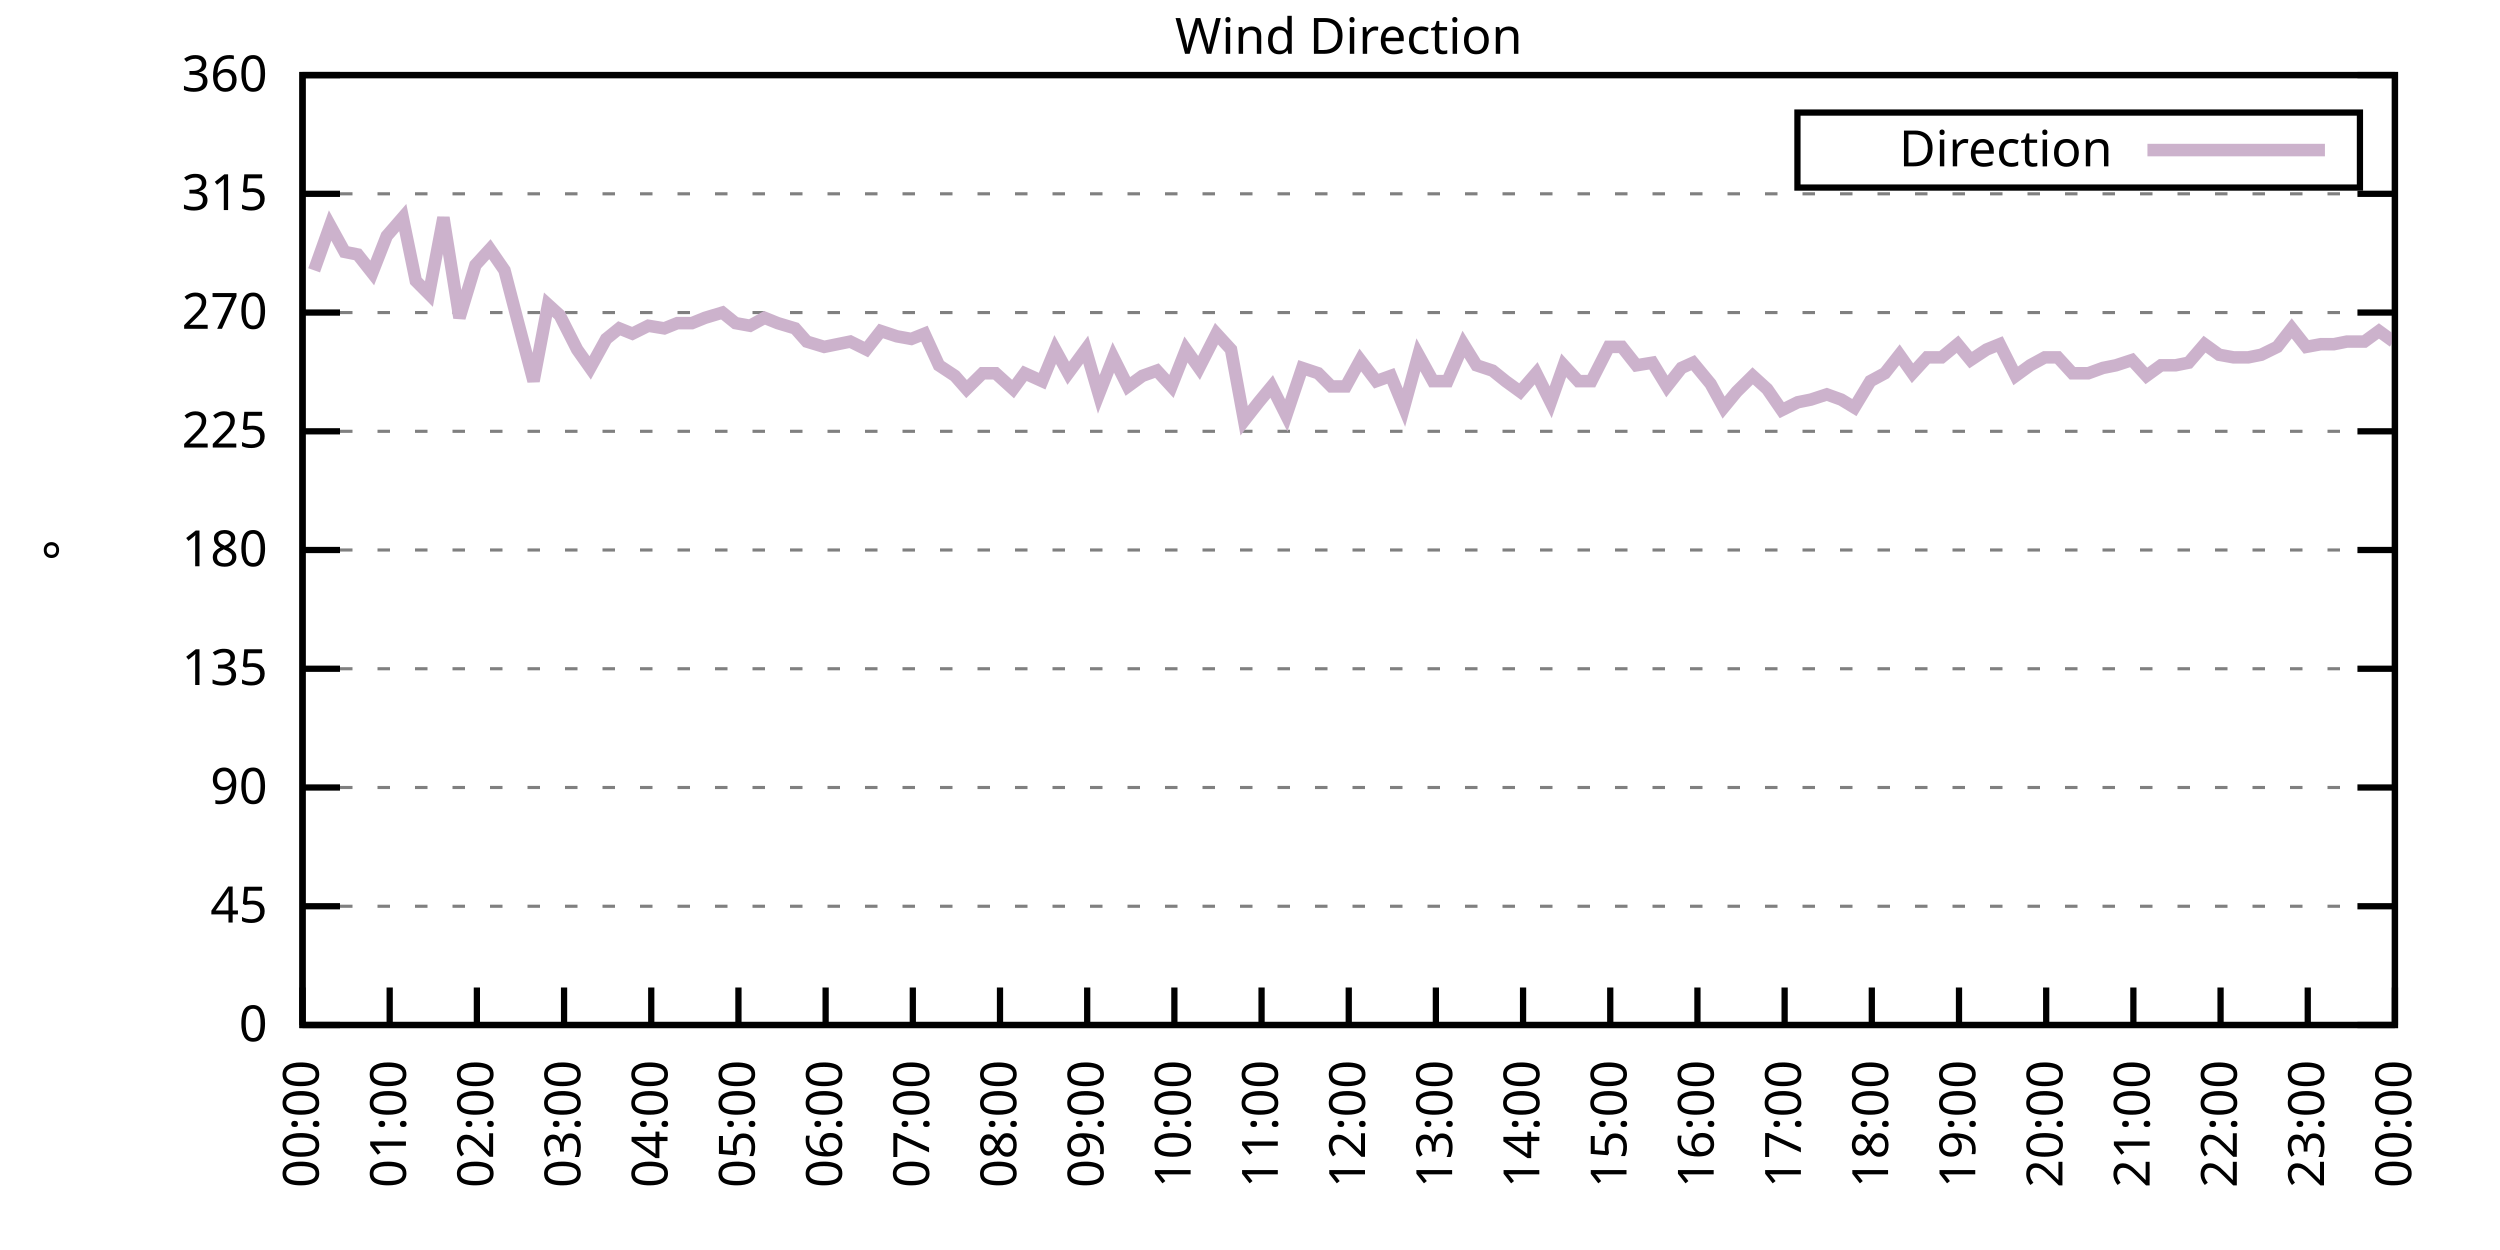
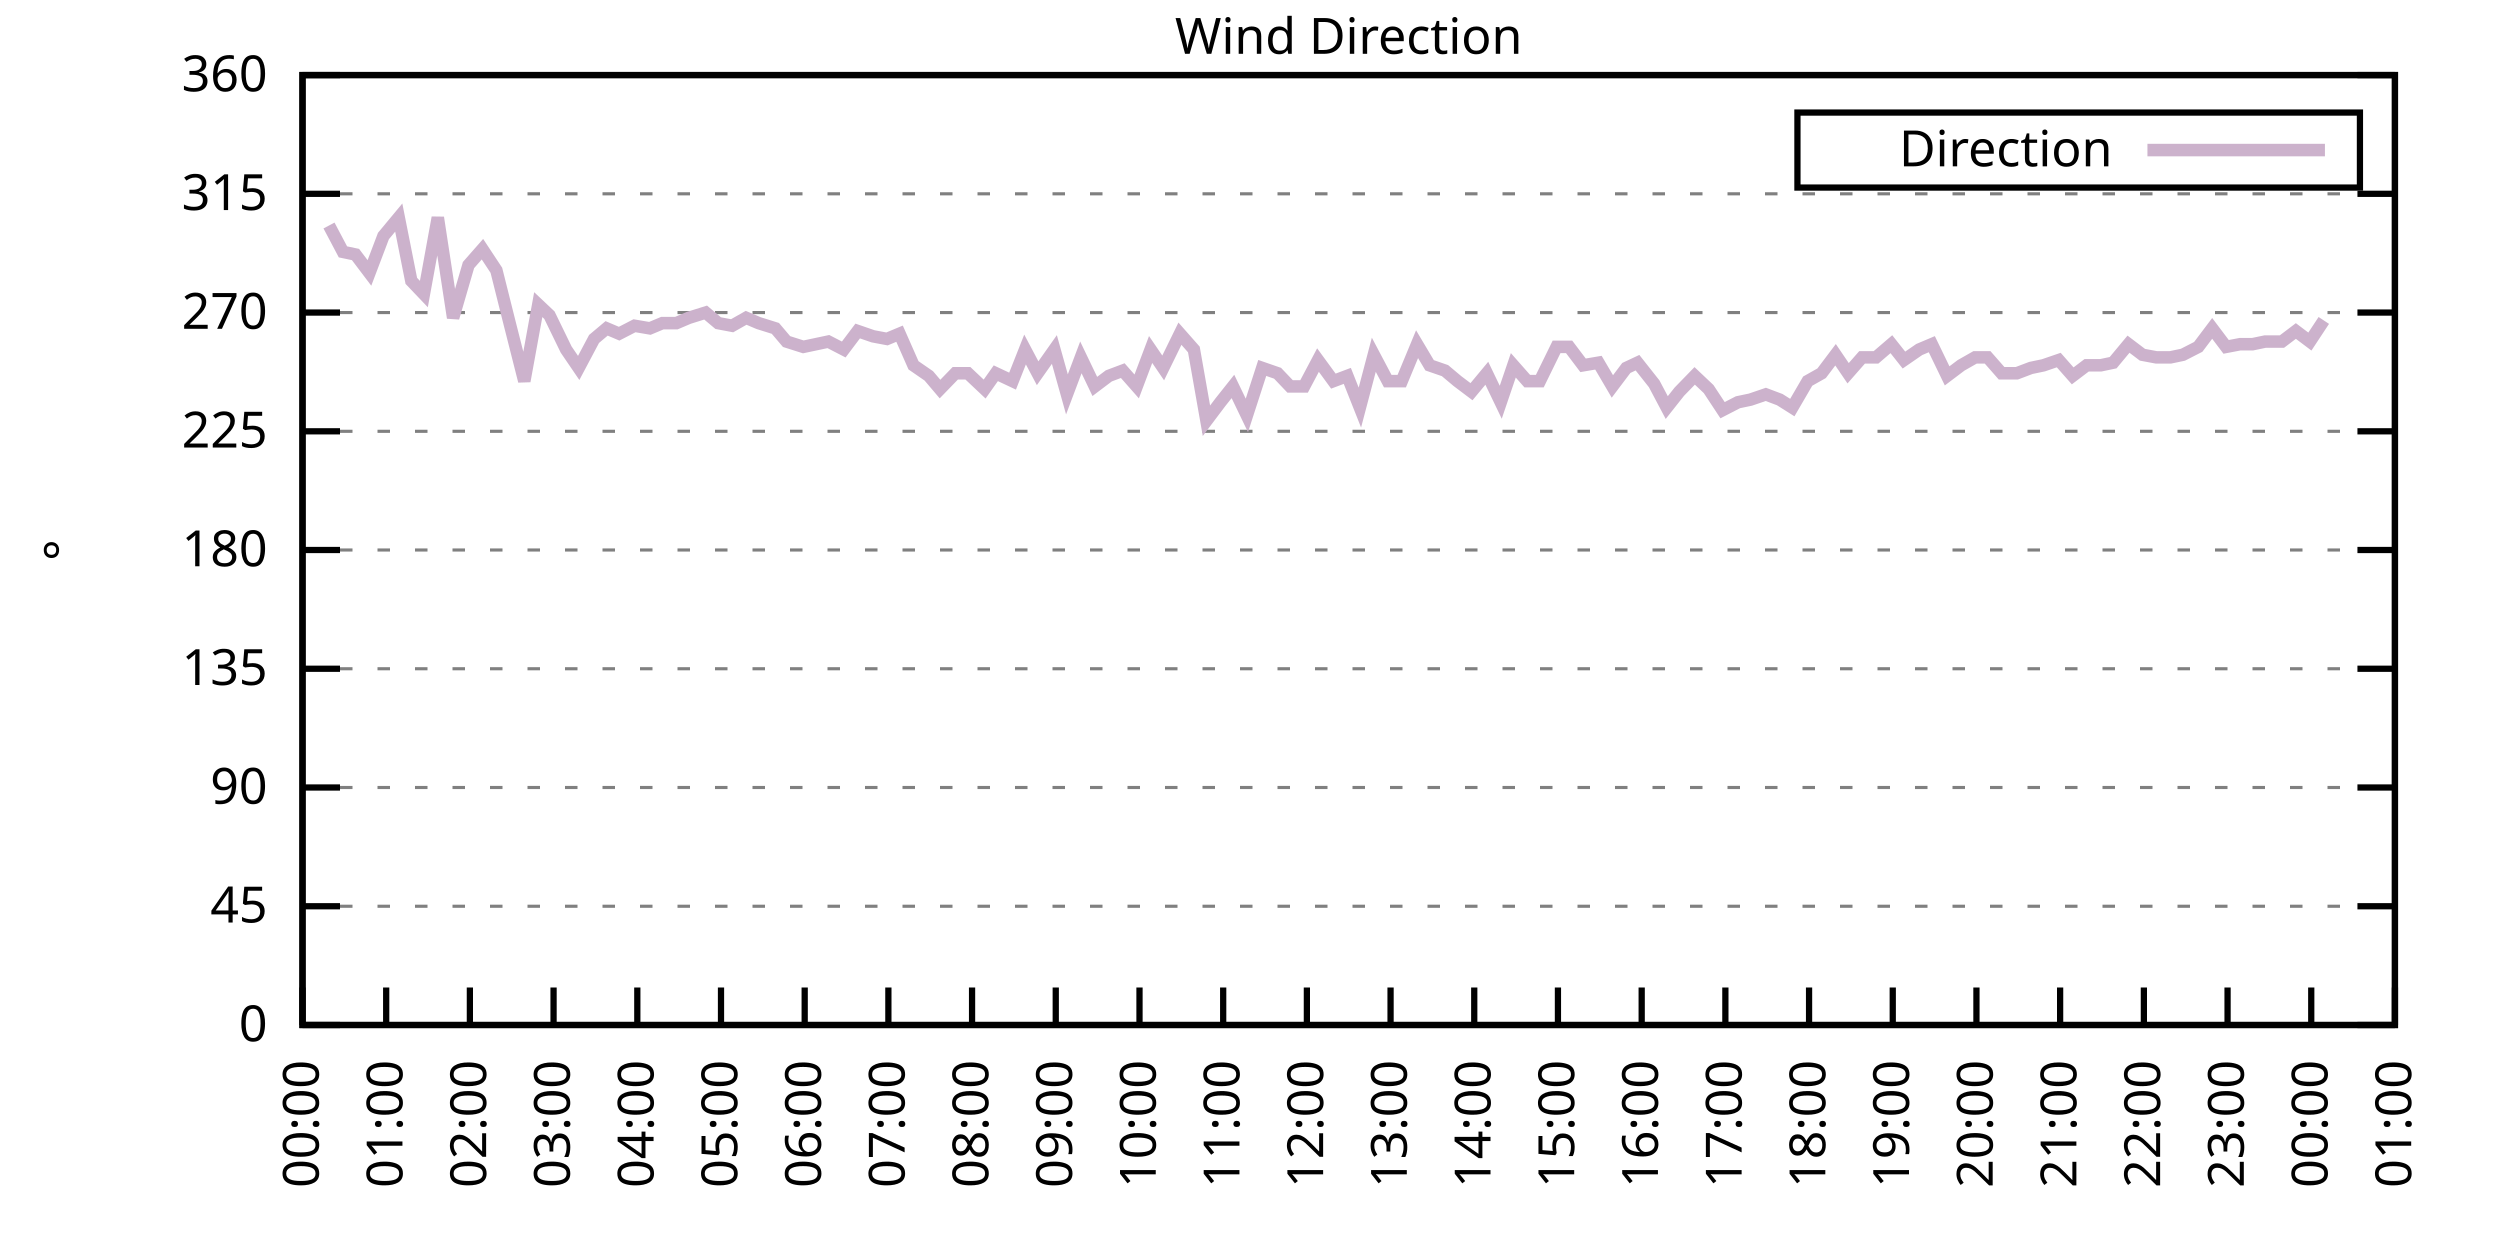
<svg xmlns="http://www.w3.org/2000/svg" xmlns:xlink="http://www.w3.org/1999/xlink" width="400" height="200" viewBox="0 0 400 200">
  <g id="gnuplot_canvas">
    <rect x="0" y="0" width="400" height="200" fill="none" />
    <defs>
      <circle id="gpDot" r="0.5" stroke-width="0.5" stroke="currentColor" />
      <path id="gpPt0" stroke-width="0.333" stroke="currentColor" d="M-1,0 h2 M0,-1 v2" />
      <path id="gpPt1" stroke-width="0.333" stroke="currentColor" d="M-1,-1 L1,1 M1,-1 L-1,1" />
      <path id="gpPt2" stroke-width="0.333" stroke="currentColor" d="M-1,0 L1,0 M0,-1 L0,1 M-1,-1 L1,1 M-1,1 L1,-1" />
      <rect id="gpPt3" stroke-width="0.333" stroke="currentColor" x="-1" y="-1" width="2" height="2" />
      <rect id="gpPt4" stroke-width="0.333" stroke="currentColor" fill="currentColor" x="-1" y="-1" width="2" height="2" />
      <circle id="gpPt5" stroke-width="0.333" stroke="currentColor" cx="0" cy="0" r="1" />
      <use xlink:href="#gpPt5" id="gpPt6" fill="currentColor" stroke="none" />
      <path id="gpPt7" stroke-width="0.333" stroke="currentColor" d="M0,-1.33 L-1.33,0.67 L1.33,0.67 z" />
      <use xlink:href="#gpPt7" id="gpPt8" fill="currentColor" stroke="none" />
      <use xlink:href="#gpPt7" id="gpPt9" stroke="currentColor" transform="rotate(180)" />
      <use xlink:href="#gpPt9" id="gpPt10" fill="currentColor" stroke="none" />
      <use xlink:href="#gpPt3" id="gpPt11" stroke="currentColor" transform="rotate(45)" />
      <use xlink:href="#gpPt11" id="gpPt12" fill="currentColor" stroke="none" />
      <path id="gpPt13" stroke-width="0.333" stroke="currentColor" d="M0,1.330 L1.265,0.411 L0.782,-1.067 L-0.782,-1.076 L-1.265,0.411 z" />
      <use xlink:href="#gpPt13" id="gpPt14" fill="currentColor" stroke="none" />
      <filter id="textbox" filterUnits="objectBoundingBox" x="0" y="0" height="1" width="1">
        <feFlood flood-color="white" flood-opacity="1" result="bgnd" />
        <feComposite in="SourceGraphic" in2="bgnd" operator="atop" />
      </filter>
      <filter id="greybox" filterUnits="objectBoundingBox" x="0" y="0" height="1" width="1">
        <feFlood flood-color="lightgrey" flood-opacity="1" result="grey" />
        <feComposite in="SourceGraphic" in2="grey" operator="atop" />
      </filter>
    </defs>
    <g fill="none" color="white" stroke="currentColor" stroke-width="1.00" stroke-linecap="butt" stroke-linejoin="miter">
</g>
    <g fill="none" color="black" stroke="currentColor" stroke-width="1.00" stroke-linecap="butt" stroke-linejoin="miter">
      <g stroke="none" shape-rendering="crispEdges">
        <polygon fill="rgb(255, 255, 255)" points="48.40,164.00 383.18,164.00 383.18,12.02 48.40,12.02 " />
      </g>
    </g>
    <g fill="none" color="black" stroke="currentColor" stroke-width="1.00" stroke-linecap="butt" stroke-linejoin="miter">
</g>
    <g fill="none" color="black" stroke="black" stroke-width="0.50" stroke-linecap="butt" stroke-linejoin="miter">
</g>
    <g fill="none" color="gray" stroke="currentColor" stroke-width="0.50" stroke-linecap="butt" stroke-linejoin="miter">
      <path stroke="gray" stroke-dasharray="2,4" class="gridline" d="M48.40,164.00 L383.19,164.00  " />
    </g>
    <g fill="none" color="gray" stroke="gray" stroke-width="1.00" stroke-linecap="butt" stroke-linejoin="miter">
</g>
    <g fill="none" color="black" stroke="currentColor" stroke-width="1.00" stroke-linecap="butt" stroke-linejoin="miter">
      <path stroke="black" d="M48.40,164.00 L54.40,164.00 M383.19,164.00 L377.19,164.00  " />
      <g transform="translate(42.80,166.60)" stroke="none" fill="black" font-family="Sans" font-size="8.00" text-anchor="end">
        <text>
          <tspan font-family="Sans"> 0</tspan>
        </text>
      </g>
    </g>
    <g fill="none" color="black" stroke="currentColor" stroke-width="1.00" stroke-linecap="butt" stroke-linejoin="miter">
</g>
    <g fill="none" color="black" stroke="black" stroke-width="0.50" stroke-linecap="butt" stroke-linejoin="miter">
</g>
    <g fill="none" color="gray" stroke="currentColor" stroke-width="0.50" stroke-linecap="butt" stroke-linejoin="miter">
      <path stroke="gray" stroke-dasharray="2,4" class="gridline" d="M48.40,145.00 L383.19,145.00  " />
    </g>
    <g fill="none" color="gray" stroke="gray" stroke-width="1.00" stroke-linecap="butt" stroke-linejoin="miter">
</g>
    <g fill="none" color="black" stroke="currentColor" stroke-width="1.00" stroke-linecap="butt" stroke-linejoin="miter">
      <path stroke="black" d="M48.40,145.00 L54.40,145.00 M383.19,145.00 L377.19,145.00  " />
      <g transform="translate(42.80,147.60)" stroke="none" fill="black" font-family="Sans" font-size="8.00" text-anchor="end">
        <text>
          <tspan font-family="Sans"> 45</tspan>
        </text>
      </g>
    </g>
    <g fill="none" color="black" stroke="currentColor" stroke-width="1.00" stroke-linecap="butt" stroke-linejoin="miter">
</g>
    <g fill="none" color="black" stroke="black" stroke-width="0.50" stroke-linecap="butt" stroke-linejoin="miter">
</g>
    <g fill="none" color="gray" stroke="currentColor" stroke-width="0.50" stroke-linecap="butt" stroke-linejoin="miter">
      <path stroke="gray" stroke-dasharray="2,4" class="gridline" d="M48.40,126.00 L383.19,126.00  " />
    </g>
    <g fill="none" color="gray" stroke="gray" stroke-width="1.00" stroke-linecap="butt" stroke-linejoin="miter">
</g>
    <g fill="none" color="black" stroke="currentColor" stroke-width="1.00" stroke-linecap="butt" stroke-linejoin="miter">
      <path stroke="black" d="M48.40,126.00 L54.40,126.00 M383.19,126.00 L377.19,126.00  " />
      <g transform="translate(42.80,128.60)" stroke="none" fill="black" font-family="Sans" font-size="8.00" text-anchor="end">
        <text>
          <tspan font-family="Sans"> 90</tspan>
        </text>
      </g>
    </g>
    <g fill="none" color="black" stroke="currentColor" stroke-width="1.00" stroke-linecap="butt" stroke-linejoin="miter">
</g>
    <g fill="none" color="black" stroke="black" stroke-width="0.50" stroke-linecap="butt" stroke-linejoin="miter">
</g>
    <g fill="none" color="gray" stroke="currentColor" stroke-width="0.50" stroke-linecap="butt" stroke-linejoin="miter">
      <path stroke="gray" stroke-dasharray="2,4" class="gridline" d="M48.40,107.00 L383.19,107.00  " />
    </g>
    <g fill="none" color="gray" stroke="gray" stroke-width="1.00" stroke-linecap="butt" stroke-linejoin="miter">
</g>
    <g fill="none" color="black" stroke="currentColor" stroke-width="1.00" stroke-linecap="butt" stroke-linejoin="miter">
      <path stroke="black" d="M48.40,107.00 L54.40,107.00 M383.19,107.00 L377.19,107.00  " />
      <g transform="translate(42.80,109.60)" stroke="none" fill="black" font-family="Sans" font-size="8.00" text-anchor="end">
        <text>
          <tspan font-family="Sans"> 135</tspan>
        </text>
      </g>
    </g>
    <g fill="none" color="black" stroke="currentColor" stroke-width="1.00" stroke-linecap="butt" stroke-linejoin="miter">
</g>
    <g fill="none" color="black" stroke="black" stroke-width="0.50" stroke-linecap="butt" stroke-linejoin="miter">
</g>
    <g fill="none" color="gray" stroke="currentColor" stroke-width="0.50" stroke-linecap="butt" stroke-linejoin="miter">
      <path stroke="gray" stroke-dasharray="2,4" class="gridline" d="M48.40,88.00 L383.19,88.00  " />
    </g>
    <g fill="none" color="gray" stroke="gray" stroke-width="1.00" stroke-linecap="butt" stroke-linejoin="miter">
</g>
    <g fill="none" color="black" stroke="currentColor" stroke-width="1.00" stroke-linecap="butt" stroke-linejoin="miter">
      <path stroke="black" d="M48.40,88.00 L54.40,88.00 M383.19,88.00 L377.19,88.00  " />
      <g transform="translate(42.80,90.60)" stroke="none" fill="black" font-family="Sans" font-size="8.00" text-anchor="end">
        <text>
          <tspan font-family="Sans"> 180</tspan>
        </text>
      </g>
    </g>
    <g fill="none" color="black" stroke="currentColor" stroke-width="1.00" stroke-linecap="butt" stroke-linejoin="miter">
</g>
    <g fill="none" color="black" stroke="black" stroke-width="0.50" stroke-linecap="butt" stroke-linejoin="miter">
</g>
    <g fill="none" color="gray" stroke="currentColor" stroke-width="0.50" stroke-linecap="butt" stroke-linejoin="miter">
      <path stroke="gray" stroke-dasharray="2,4" class="gridline" d="M48.40,69.01 L383.19,69.01  " />
    </g>
    <g fill="none" color="gray" stroke="gray" stroke-width="1.00" stroke-linecap="butt" stroke-linejoin="miter">
</g>
    <g fill="none" color="black" stroke="currentColor" stroke-width="1.00" stroke-linecap="butt" stroke-linejoin="miter">
      <path stroke="black" d="M48.40,69.01 L54.40,69.01 M383.19,69.01 L377.19,69.01  " />
      <g transform="translate(42.80,71.61)" stroke="none" fill="black" font-family="Sans" font-size="8.00" text-anchor="end">
        <text>
          <tspan font-family="Sans"> 225</tspan>
        </text>
      </g>
    </g>
    <g fill="none" color="black" stroke="currentColor" stroke-width="1.00" stroke-linecap="butt" stroke-linejoin="miter">
</g>
    <g fill="none" color="black" stroke="black" stroke-width="0.50" stroke-linecap="butt" stroke-linejoin="miter">
</g>
    <g fill="none" color="gray" stroke="currentColor" stroke-width="0.50" stroke-linecap="butt" stroke-linejoin="miter">
      <path stroke="gray" stroke-dasharray="2,4" class="gridline" d="M48.40,50.01 L383.19,50.01  " />
    </g>
    <g fill="none" color="gray" stroke="gray" stroke-width="1.00" stroke-linecap="butt" stroke-linejoin="miter">
</g>
    <g fill="none" color="black" stroke="currentColor" stroke-width="1.00" stroke-linecap="butt" stroke-linejoin="miter">
      <path stroke="black" d="M48.40,50.01 L54.40,50.01 M383.19,50.01 L377.19,50.01  " />
      <g transform="translate(42.80,52.61)" stroke="none" fill="black" font-family="Sans" font-size="8.00" text-anchor="end">
        <text>
          <tspan font-family="Sans"> 270</tspan>
        </text>
      </g>
    </g>
    <g fill="none" color="black" stroke="currentColor" stroke-width="1.00" stroke-linecap="butt" stroke-linejoin="miter">
</g>
    <g fill="none" color="black" stroke="black" stroke-width="0.50" stroke-linecap="butt" stroke-linejoin="miter">
</g>
    <g fill="none" color="gray" stroke="currentColor" stroke-width="0.50" stroke-linecap="butt" stroke-linejoin="miter">
      <path stroke="gray" stroke-dasharray="2,4" class="gridline" d="M48.40,31.01 L383.19,31.01  " />
    </g>
    <g fill="none" color="gray" stroke="gray" stroke-width="1.00" stroke-linecap="butt" stroke-linejoin="miter">
</g>
    <g fill="none" color="black" stroke="currentColor" stroke-width="1.00" stroke-linecap="butt" stroke-linejoin="miter">
      <path stroke="black" d="M48.40,31.01 L54.40,31.01 M383.19,31.01 L377.19,31.01  " />
      <g transform="translate(42.80,33.61)" stroke="none" fill="black" font-family="Sans" font-size="8.00" text-anchor="end">
        <text>
          <tspan font-family="Sans"> 315</tspan>
        </text>
      </g>
    </g>
    <g fill="none" color="black" stroke="currentColor" stroke-width="1.00" stroke-linecap="butt" stroke-linejoin="miter">
</g>
    <g fill="none" color="black" stroke="black" stroke-width="0.50" stroke-linecap="butt" stroke-linejoin="miter">
</g>
    <g fill="none" color="gray" stroke="currentColor" stroke-width="0.50" stroke-linecap="butt" stroke-linejoin="miter">
      <path stroke="gray" stroke-dasharray="2,4" class="gridline" d="M48.40,12.01 L383.19,12.01  " />
    </g>
    <g fill="none" color="gray" stroke="gray" stroke-width="1.00" stroke-linecap="butt" stroke-linejoin="miter">
</g>
    <g fill="none" color="black" stroke="currentColor" stroke-width="1.00" stroke-linecap="butt" stroke-linejoin="miter">
      <path stroke="black" d="M48.40,12.01 L54.40,12.01 M383.19,12.01 L377.19,12.01  " />
      <g transform="translate(42.80,14.61)" stroke="none" fill="black" font-family="Sans" font-size="8.00" text-anchor="end">
        <text>
          <tspan font-family="Sans"> 360</tspan>
        </text>
      </g>
    </g>
    <g fill="none" color="black" stroke="currentColor" stroke-width="1.00" stroke-linecap="butt" stroke-linejoin="miter">
      <path stroke="black" d="M48.40,164.00 L48.40,158.00  " />
      <g transform="translate(51.00,169.60) rotate(270.00)" stroke="none" fill="black" font-family="Sans" font-size="8.00" text-anchor="end">
        <text>
          <tspan font-family="Sans">00:00</tspan>
        </text>
      </g>
    </g>
    <g fill="none" color="black" stroke="currentColor" stroke-width="1.00" stroke-linecap="butt" stroke-linejoin="miter">
-       <path stroke="black" d="M62.35,164.00 L62.35,158.00  " />
-       <g transform="translate(64.95,169.60) rotate(270.00)" stroke="none" fill="black" font-family="Sans" font-size="8.00" text-anchor="end">
+       <path stroke="black" d="M61.79,164.00 L61.79,158.00  " />
+       <g transform="translate(64.39,169.60) rotate(270.00)" stroke="none" fill="black" font-family="Sans" font-size="8.00" text-anchor="end">
        <text>
          <tspan font-family="Sans">01:00</tspan>
        </text>
      </g>
    </g>
    <g fill="none" color="black" stroke="currentColor" stroke-width="1.00" stroke-linecap="butt" stroke-linejoin="miter">
-       <path stroke="black" d="M76.30,164.00 L76.30,158.00  " />
-       <g transform="translate(78.90,169.60) rotate(270.00)" stroke="none" fill="black" font-family="Sans" font-size="8.00" text-anchor="end">
+       <path stroke="black" d="M75.18,164.00 L75.18,158.00  " />
+       <g transform="translate(77.78,169.60) rotate(270.00)" stroke="none" fill="black" font-family="Sans" font-size="8.00" text-anchor="end">
        <text>
          <tspan font-family="Sans">02:00</tspan>
        </text>
      </g>
    </g>
    <g fill="none" color="black" stroke="currentColor" stroke-width="1.00" stroke-linecap="butt" stroke-linejoin="miter">
-       <path stroke="black" d="M90.25,164.00 L90.25,158.00  " />
-       <g transform="translate(92.85,169.60) rotate(270.00)" stroke="none" fill="black" font-family="Sans" font-size="8.00" text-anchor="end">
+       <path stroke="black" d="M88.57,164.00 L88.57,158.00  " />
+       <g transform="translate(91.17,169.60) rotate(270.00)" stroke="none" fill="black" font-family="Sans" font-size="8.00" text-anchor="end">
        <text>
          <tspan font-family="Sans">03:00</tspan>
        </text>
      </g>
    </g>
    <g fill="none" color="black" stroke="currentColor" stroke-width="1.00" stroke-linecap="butt" stroke-linejoin="miter">
-       <path stroke="black" d="M104.20,164.00 L104.20,158.00  " />
-       <g transform="translate(106.80,169.60) rotate(270.00)" stroke="none" fill="black" font-family="Sans" font-size="8.00" text-anchor="end">
+       <path stroke="black" d="M101.97,164.00 L101.97,158.00  " />
+       <g transform="translate(104.57,169.60) rotate(270.00)" stroke="none" fill="black" font-family="Sans" font-size="8.00" text-anchor="end">
        <text>
          <tspan font-family="Sans">04:00</tspan>
        </text>
      </g>
    </g>
    <g fill="none" color="black" stroke="currentColor" stroke-width="1.00" stroke-linecap="butt" stroke-linejoin="miter">
-       <path stroke="black" d="M118.15,164.00 L118.15,158.00  " />
-       <g transform="translate(120.75,169.60) rotate(270.00)" stroke="none" fill="black" font-family="Sans" font-size="8.00" text-anchor="end">
+       <path stroke="black" d="M115.36,164.00 L115.36,158.00  " />
+       <g transform="translate(117.96,169.60) rotate(270.00)" stroke="none" fill="black" font-family="Sans" font-size="8.00" text-anchor="end">
        <text>
          <tspan font-family="Sans">05:00</tspan>
        </text>
      </g>
    </g>
    <g fill="none" color="black" stroke="currentColor" stroke-width="1.00" stroke-linecap="butt" stroke-linejoin="miter">
-       <path stroke="black" d="M132.10,164.00 L132.10,158.00  " />
-       <g transform="translate(134.70,169.60) rotate(270.00)" stroke="none" fill="black" font-family="Sans" font-size="8.00" text-anchor="end">
+       <path stroke="black" d="M128.75,164.00 L128.75,158.00  " />
+       <g transform="translate(131.35,169.60) rotate(270.00)" stroke="none" fill="black" font-family="Sans" font-size="8.00" text-anchor="end">
        <text>
          <tspan font-family="Sans">06:00</tspan>
        </text>
      </g>
    </g>
    <g fill="none" color="black" stroke="currentColor" stroke-width="1.00" stroke-linecap="butt" stroke-linejoin="miter">
-       <path stroke="black" d="M146.05,164.00 L146.05,158.00  " />
-       <g transform="translate(148.65,169.60) rotate(270.00)" stroke="none" fill="black" font-family="Sans" font-size="8.00" text-anchor="end">
+       <path stroke="black" d="M142.14,164.00 L142.14,158.00  " />
+       <g transform="translate(144.74,169.60) rotate(270.00)" stroke="none" fill="black" font-family="Sans" font-size="8.00" text-anchor="end">
        <text>
          <tspan font-family="Sans">07:00</tspan>
        </text>
      </g>
    </g>
    <g fill="none" color="black" stroke="currentColor" stroke-width="1.00" stroke-linecap="butt" stroke-linejoin="miter">
-       <path stroke="black" d="M160.00,164.00 L160.00,158.00  " />
-       <g transform="translate(162.60,169.60) rotate(270.00)" stroke="none" fill="black" font-family="Sans" font-size="8.00" text-anchor="end">
+       <path stroke="black" d="M155.53,164.00 L155.53,158.00  " />
+       <g transform="translate(158.13,169.60) rotate(270.00)" stroke="none" fill="black" font-family="Sans" font-size="8.00" text-anchor="end">
        <text>
          <tspan font-family="Sans">08:00</tspan>
        </text>
      </g>
    </g>
    <g fill="none" color="black" stroke="currentColor" stroke-width="1.00" stroke-linecap="butt" stroke-linejoin="miter">
-       <path stroke="black" d="M173.95,164.00 L173.95,158.00  " />
-       <g transform="translate(176.55,169.60) rotate(270.00)" stroke="none" fill="black" font-family="Sans" font-size="8.00" text-anchor="end">
+       <path stroke="black" d="M168.92,164.00 L168.92,158.00  " />
+       <g transform="translate(171.52,169.60) rotate(270.00)" stroke="none" fill="black" font-family="Sans" font-size="8.00" text-anchor="end">
        <text>
          <tspan font-family="Sans">09:00</tspan>
        </text>
      </g>
    </g>
    <g fill="none" color="black" stroke="currentColor" stroke-width="1.00" stroke-linecap="butt" stroke-linejoin="miter">
-       <path stroke="black" d="M187.90,164.00 L187.90,158.00  " />
-       <g transform="translate(190.50,169.60) rotate(270.00)" stroke="none" fill="black" font-family="Sans" font-size="8.00" text-anchor="end">
+       <path stroke="black" d="M182.32,164.00 L182.32,158.00  " />
+       <g transform="translate(184.92,169.60) rotate(270.00)" stroke="none" fill="black" font-family="Sans" font-size="8.00" text-anchor="end">
        <text>
          <tspan font-family="Sans">10:00</tspan>
        </text>
      </g>
    </g>
    <g fill="none" color="black" stroke="currentColor" stroke-width="1.00" stroke-linecap="butt" stroke-linejoin="miter">
-       <path stroke="black" d="M201.85,164.00 L201.85,158.00  " />
-       <g transform="translate(204.45,169.60) rotate(270.00)" stroke="none" fill="black" font-family="Sans" font-size="8.00" text-anchor="end">
+       <path stroke="black" d="M195.71,164.00 L195.71,158.00  " />
+       <g transform="translate(198.31,169.60) rotate(270.00)" stroke="none" fill="black" font-family="Sans" font-size="8.00" text-anchor="end">
        <text>
          <tspan font-family="Sans">11:00</tspan>
        </text>
      </g>
    </g>
    <g fill="none" color="black" stroke="currentColor" stroke-width="1.00" stroke-linecap="butt" stroke-linejoin="miter">
-       <path stroke="black" d="M215.80,164.00 L215.80,158.00  " />
-       <g transform="translate(218.40,169.60) rotate(270.00)" stroke="none" fill="black" font-family="Sans" font-size="8.00" text-anchor="end">
+       <path stroke="black" d="M209.10,164.00 L209.10,158.00  " />
+       <g transform="translate(211.70,169.60) rotate(270.00)" stroke="none" fill="black" font-family="Sans" font-size="8.00" text-anchor="end">
        <text>
          <tspan font-family="Sans">12:00</tspan>
        </text>
      </g>
    </g>
    <g fill="none" color="black" stroke="currentColor" stroke-width="1.00" stroke-linecap="butt" stroke-linejoin="miter">
-       <path stroke="black" d="M229.74,164.00 L229.74,158.00  " />
-       <g transform="translate(232.34,169.60) rotate(270.00)" stroke="none" fill="black" font-family="Sans" font-size="8.00" text-anchor="end">
+       <path stroke="black" d="M222.49,164.00 L222.49,158.00  " />
+       <g transform="translate(225.09,169.60) rotate(270.00)" stroke="none" fill="black" font-family="Sans" font-size="8.00" text-anchor="end">
        <text>
          <tspan font-family="Sans">13:00</tspan>
        </text>
      </g>
    </g>
    <g fill="none" color="black" stroke="currentColor" stroke-width="1.00" stroke-linecap="butt" stroke-linejoin="miter">
-       <path stroke="black" d="M243.69,164.00 L243.69,158.00  " />
-       <g transform="translate(246.29,169.60) rotate(270.00)" stroke="none" fill="black" font-family="Sans" font-size="8.00" text-anchor="end">
+       <path stroke="black" d="M235.88,164.00 L235.88,158.00  " />
+       <g transform="translate(238.48,169.60) rotate(270.00)" stroke="none" fill="black" font-family="Sans" font-size="8.00" text-anchor="end">
        <text>
          <tspan font-family="Sans">14:00</tspan>
        </text>
      </g>
    </g>
    <g fill="none" color="black" stroke="currentColor" stroke-width="1.00" stroke-linecap="butt" stroke-linejoin="miter">
-       <path stroke="black" d="M257.64,164.00 L257.64,158.00  " />
-       <g transform="translate(260.24,169.60) rotate(270.00)" stroke="none" fill="black" font-family="Sans" font-size="8.00" text-anchor="end">
+       <path stroke="black" d="M249.27,164.00 L249.27,158.00  " />
+       <g transform="translate(251.87,169.60) rotate(270.00)" stroke="none" fill="black" font-family="Sans" font-size="8.00" text-anchor="end">
        <text>
          <tspan font-family="Sans">15:00</tspan>
        </text>
      </g>
    </g>
    <g fill="none" color="black" stroke="currentColor" stroke-width="1.00" stroke-linecap="butt" stroke-linejoin="miter">
-       <path stroke="black" d="M271.59,164.00 L271.59,158.00  " />
-       <g transform="translate(274.19,169.60) rotate(270.00)" stroke="none" fill="black" font-family="Sans" font-size="8.00" text-anchor="end">
+       <path stroke="black" d="M262.67,164.00 L262.67,158.00  " />
+       <g transform="translate(265.27,169.60) rotate(270.00)" stroke="none" fill="black" font-family="Sans" font-size="8.00" text-anchor="end">
        <text>
          <tspan font-family="Sans">16:00</tspan>
        </text>
      </g>
    </g>
    <g fill="none" color="black" stroke="currentColor" stroke-width="1.00" stroke-linecap="butt" stroke-linejoin="miter">
-       <path stroke="black" d="M285.54,164.00 L285.54,158.00  " />
-       <g transform="translate(288.14,169.60) rotate(270.00)" stroke="none" fill="black" font-family="Sans" font-size="8.00" text-anchor="end">
+       <path stroke="black" d="M276.06,164.00 L276.06,158.00  " />
+       <g transform="translate(278.66,169.60) rotate(270.00)" stroke="none" fill="black" font-family="Sans" font-size="8.00" text-anchor="end">
        <text>
          <tspan font-family="Sans">17:00</tspan>
        </text>
      </g>
    </g>
    <g fill="none" color="black" stroke="currentColor" stroke-width="1.00" stroke-linecap="butt" stroke-linejoin="miter">
-       <path stroke="black" d="M299.49,164.00 L299.49,158.00  " />
-       <g transform="translate(302.09,169.60) rotate(270.00)" stroke="none" fill="black" font-family="Sans" font-size="8.00" text-anchor="end">
+       <path stroke="black" d="M289.45,164.00 L289.45,158.00  " />
+       <g transform="translate(292.05,169.60) rotate(270.00)" stroke="none" fill="black" font-family="Sans" font-size="8.00" text-anchor="end">
        <text>
          <tspan font-family="Sans">18:00</tspan>
        </text>
      </g>
    </g>
    <g fill="none" color="black" stroke="currentColor" stroke-width="1.00" stroke-linecap="butt" stroke-linejoin="miter">
-       <path stroke="black" d="M313.44,164.00 L313.44,158.00  " />
-       <g transform="translate(316.04,169.60) rotate(270.00)" stroke="none" fill="black" font-family="Sans" font-size="8.00" text-anchor="end">
+       <path stroke="black" d="M302.84,164.00 L302.84,158.00  " />
+       <g transform="translate(305.44,169.60) rotate(270.00)" stroke="none" fill="black" font-family="Sans" font-size="8.00" text-anchor="end">
        <text>
          <tspan font-family="Sans">19:00</tspan>
        </text>
      </g>
    </g>
    <g fill="none" color="black" stroke="currentColor" stroke-width="1.00" stroke-linecap="butt" stroke-linejoin="miter">
-       <path stroke="black" d="M327.39,164.00 L327.39,158.00  " />
-       <g transform="translate(329.99,169.60) rotate(270.00)" stroke="none" fill="black" font-family="Sans" font-size="8.00" text-anchor="end">
+       <path stroke="black" d="M316.23,164.00 L316.23,158.00  " />
+       <g transform="translate(318.83,169.60) rotate(270.00)" stroke="none" fill="black" font-family="Sans" font-size="8.00" text-anchor="end">
        <text>
          <tspan font-family="Sans">20:00</tspan>
        </text>
      </g>
    </g>
    <g fill="none" color="black" stroke="currentColor" stroke-width="1.00" stroke-linecap="butt" stroke-linejoin="miter">
-       <path stroke="black" d="M341.34,164.00 L341.34,158.00  " />
-       <g transform="translate(343.94,169.60) rotate(270.00)" stroke="none" fill="black" font-family="Sans" font-size="8.00" text-anchor="end">
+       <path stroke="black" d="M329.62,164.00 L329.62,158.00  " />
+       <g transform="translate(332.22,169.60) rotate(270.00)" stroke="none" fill="black" font-family="Sans" font-size="8.00" text-anchor="end">
        <text>
          <tspan font-family="Sans">21:00</tspan>
        </text>
      </g>
    </g>
    <g fill="none" color="black" stroke="currentColor" stroke-width="1.00" stroke-linecap="butt" stroke-linejoin="miter">
-       <path stroke="black" d="M355.29,164.00 L355.29,158.00  " />
-       <g transform="translate(357.89,169.60) rotate(270.00)" stroke="none" fill="black" font-family="Sans" font-size="8.00" text-anchor="end">
+       <path stroke="black" d="M343.02,164.00 L343.02,158.00  " />
+       <g transform="translate(345.62,169.60) rotate(270.00)" stroke="none" fill="black" font-family="Sans" font-size="8.00" text-anchor="end">
        <text>
          <tspan font-family="Sans">22:00</tspan>
        </text>
      </g>
    </g>
    <g fill="none" color="black" stroke="currentColor" stroke-width="1.00" stroke-linecap="butt" stroke-linejoin="miter">
-       <path stroke="black" d="M369.24,164.00 L369.24,158.00  " />
-       <g transform="translate(371.84,169.60) rotate(270.00)" stroke="none" fill="black" font-family="Sans" font-size="8.00" text-anchor="end">
+       <path stroke="black" d="M356.41,164.00 L356.41,158.00  " />
+       <g transform="translate(359.01,169.60) rotate(270.00)" stroke="none" fill="black" font-family="Sans" font-size="8.00" text-anchor="end">
        <text>
          <tspan font-family="Sans">23:00</tspan>
+         </text>
+       </g>
+     </g>
+     <g fill="none" color="black" stroke="currentColor" stroke-width="1.00" stroke-linecap="butt" stroke-linejoin="miter">
+       <path stroke="black" d="M369.80,164.00 L369.80,158.00  " />
+       <g transform="translate(372.40,169.60) rotate(270.00)" stroke="none" fill="black" font-family="Sans" font-size="8.00" text-anchor="end">
+         <text>
+           <tspan font-family="Sans">00:00</tspan>
        </text>
      </g>
    </g>
    <g fill="none" color="black" stroke="currentColor" stroke-width="1.00" stroke-linecap="butt" stroke-linejoin="miter">
      <path stroke="black" d="M383.19,164.00 L383.19,158.00  " />
      <g transform="translate(385.79,169.60) rotate(270.00)" stroke="none" fill="black" font-family="Sans" font-size="8.00" text-anchor="end">
        <text>
-           <tspan font-family="Sans">00:00</tspan>
+           <tspan font-family="Sans">01:00</tspan>
        </text>
      </g>
    </g>
    <g fill="none" color="black" stroke="currentColor" stroke-width="1.00" stroke-linecap="butt" stroke-linejoin="miter">
</g>
    <g fill="none" color="black" stroke="currentColor" stroke-width="1.00" stroke-linecap="butt" stroke-linejoin="miter">
      <path stroke="black" d="M48.40,12.01 L48.40,164.00 L383.19,164.00 L383.19,12.01 L48.40,12.01 Z  " />
    </g>
    <g fill="none" color="black" stroke="currentColor" stroke-width="1.00" stroke-linecap="butt" stroke-linejoin="miter">
</g>
    <g fill="none" color="black" stroke="currentColor" stroke-width="1.00" stroke-linecap="butt" stroke-linejoin="miter">
      <path stroke="black" d="M287.59,30.01 L287.59,18.01 L377.59,18.01 L377.59,30.01 L287.59,30.01 Z  " />
    </g>
    <g id="Wind_direction_plot_1">
      <g fill="none" color="white" stroke="black" stroke-width="2.00" stroke-linecap="butt" stroke-linejoin="miter">
</g>
      <g fill="none" color="black" stroke="currentColor" stroke-width="2.00" stroke-linecap="butt" stroke-linejoin="miter">
        <g transform="translate(337.99,26.61)" stroke="none" fill="black" font-family="Sans" font-size="8.00" text-anchor="end">
          <text>
            <tspan font-family="Sans">Direction</tspan>
          </text>
        </g>
      </g>
      <g fill="none" color="black" stroke="currentColor" stroke-width="2.00" stroke-linecap="butt" stroke-linejoin="miter">
-         <path stroke="rgb(204, 178, 204)" d="M343.59,24.01 L371.99,24.01 M50.26,43.25 L52.82,36.08 L55.14,40.30 L57.23,40.72 L59.56,43.67 L61.88,37.76   L64.44,34.81 L66.53,44.94 L68.63,47.05 L70.95,34.81 L73.51,50.85 L76.07,42.41 L78.39,39.87 L80.72,43.25   L82.81,51.27 L85.37,60.98 L87.69,48.74 L89.55,50.43 L92.34,55.92 L94.43,58.87 L96.99,54.23 L99.08,52.54   L101.18,53.39 L103.73,52.12 L106.29,52.54 L108.38,51.70 L110.71,51.70 L112.80,50.85 L115.59,50.01 L117.68,51.70   L120.01,52.12 L122.33,50.85 L124.43,51.70 L127.22,52.54 L129.08,54.65 L131.87,55.50 L136.05,54.65 L138.61,55.92   L140.93,52.96 L143.49,53.81 L145.81,54.23 L147.91,53.39 L150.23,58.45 L152.79,60.14 L154.65,62.25 L157.21,59.72   L159.30,59.72 L162.09,62.25 L163.95,59.72 L166.74,60.98 L168.83,55.92 L170.92,59.72 L173.71,55.92 L175.81,63.10   L178.13,57.18 L180.46,61.83 L182.78,60.14 L185.11,59.30 L187.43,61.83 L189.76,55.92 L191.85,58.87 L194.64,53.39   L196.96,55.92 L199.06,67.32 L201.38,64.36 L203.47,61.83 L205.80,66.47 L208.36,58.87 L210.91,59.72 L213.01,61.83   L215.33,61.83 L217.65,57.61 L220.21,60.98 L222.54,60.14 L224.63,65.21 L226.95,56.76 L229.28,60.98 L231.60,60.98   L234.16,55.07 L236.25,58.45 L238.81,59.30 L240.90,60.98 L243.23,62.67 L245.79,59.72 L248.11,64.36 L250.20,58.45   L252.53,60.98 L254.62,60.98 L257.41,55.50 L259.50,55.50 L261.83,58.45 L264.39,58.03 L266.71,61.83 L269.04,58.87   L270.90,58.03 L273.69,61.41 L275.78,65.21 L277.87,62.67 L280.43,60.14 L282.75,62.25 L285.08,65.63 L287.64,64.36   L289.73,63.94 L292.29,63.10 L294.61,63.94 L296.70,65.21 L299.26,60.98 L301.58,59.72 L303.91,56.76 L306.00,59.72   L308.33,57.18 L310.65,57.18 L313.21,55.07 L315.30,57.61 L317.86,55.92 L319.95,55.07 L322.51,60.14 L324.83,58.45   L327.16,57.18 L329.25,57.18 L331.58,59.72 L334.13,59.72 L336.46,58.87 L338.55,58.45 L341.11,57.61 L343.43,60.14   L345.76,58.45 L348.08,58.45 L350.18,58.03 L352.73,55.07 L355.06,56.76 L357.38,57.18 L359.71,57.18 L361.80,56.76   L364.36,55.50 L366.68,52.54 L369.01,55.50 L371.33,55.07 L373.43,55.07 L375.52,54.65 L378.31,54.65 L380.63,52.96   L382.96,54.65  " />
+         <path stroke="rgb(204, 178, 204)" d="M343.59,24.01 L371.99,24.01 M52.64,36.08 L54.87,40.30 L56.88,40.72 L59.11,43.67 L61.35,37.76 L63.80,34.81   L65.81,44.94 L67.82,47.05 L70.05,34.81 L72.50,50.85 L74.96,42.41 L77.19,39.87 L79.42,43.25 L81.43,51.27   L83.89,60.98 L86.12,48.74 L87.91,50.43 L90.58,55.92 L92.59,58.87 L95.05,54.23 L97.06,52.54 L99.06,53.39   L101.52,52.12 L103.98,52.54 L105.98,51.70 L108.22,51.70 L110.22,50.85 L112.90,50.01 L114.91,51.70 L117.14,52.12   L119.38,50.85 L121.38,51.70 L124.06,52.54 L125.85,54.65 L128.53,55.50 L132.54,54.65 L135.00,55.92 L137.23,52.96   L139.69,53.81 L141.92,54.23 L143.93,53.39 L146.16,58.45 L148.61,60.14 L150.40,62.25 L152.85,59.72 L154.86,59.72   L157.54,62.25 L159.33,59.72 L162.01,60.98 L164.01,55.92 L166.02,59.72 L168.70,55.92 L170.71,63.10 L172.94,57.18   L175.17,61.83 L177.41,60.14 L179.64,59.30 L181.87,61.83 L184.10,55.92 L186.11,58.87 L188.79,53.39 L191.02,55.92   L193.03,67.32 L195.26,64.36 L197.27,61.83 L199.50,66.47 L201.96,58.87 L204.41,59.72 L206.42,61.83 L208.65,61.83   L210.88,57.61 L213.34,60.98 L215.57,60.14 L217.58,65.21 L219.81,56.76 L222.04,60.98 L224.28,60.98 L226.73,55.07   L228.74,58.45 L231.20,59.30 L233.20,60.98 L235.44,62.67 L237.89,59.72 L240.12,64.36 L242.13,58.45 L244.36,60.98   L246.37,60.98 L249.05,55.50 L251.06,55.50 L253.29,58.45 L255.75,58.03 L257.98,61.83 L260.21,58.87 L262.00,58.03   L264.67,61.41 L266.68,65.21 L268.69,62.67 L271.15,60.14 L273.38,62.25 L275.61,65.63 L278.07,64.36 L280.07,63.94   L282.53,63.10 L284.76,63.94 L286.77,65.21 L289.23,60.98 L291.46,59.72 L293.69,56.76 L295.70,59.72 L297.93,57.18   L300.16,57.18 L302.62,55.07 L304.63,57.61 L307.08,55.92 L309.09,55.07 L311.54,60.14 L313.78,58.45 L316.01,57.18   L318.02,57.18 L320.25,59.72 L322.70,59.72 L324.94,58.87 L326.95,58.45 L329.40,57.61 L331.63,60.14 L333.86,58.45   L336.10,58.45 L338.10,58.03 L340.56,55.07 L342.79,56.76 L345.02,57.18 L347.26,57.18 L349.26,56.76 L351.72,55.50   L353.95,52.54 L356.18,55.50 L358.42,55.07 L360.42,55.07 L362.43,54.65 L365.11,54.65 L367.34,52.96 L369.58,54.65   L371.81,51.27  " />
      </g>
    </g>
    <g fill="none" color="black" stroke="currentColor" stroke-width="2.00" stroke-linecap="butt" stroke-linejoin="miter">
</g>
    <g fill="none" color="black" stroke="black" stroke-width="1.00" stroke-linecap="butt" stroke-linejoin="miter">
</g>
    <g fill="none" color="black" stroke="currentColor" stroke-width="1.00" stroke-linecap="butt" stroke-linejoin="miter">
      <path stroke="black" d="M48.40,12.01 L48.40,164.00 L383.19,164.00 L383.19,12.01 L48.40,12.01 Z  " />
      <g transform="translate(12.80,88.01) rotate(270.00)" stroke="none" fill="black" font-family="Sans" font-size="8.00" text-anchor="middle">
        <text>
          <tspan font-family="Sans">°</tspan>
        </text>
      </g>
    </g>
    <g fill="none" color="black" stroke="currentColor" stroke-width="1.00" stroke-linecap="butt" stroke-linejoin="miter">
</g>
    <g fill="none" color="black" stroke="currentColor" stroke-width="1.00" stroke-linecap="butt" stroke-linejoin="miter">
      <g transform="translate(215.79,8.61)" stroke="none" fill="black" font-family="Sans" font-size="8.00" text-anchor="middle">
        <text>
          <tspan font-family="Sans">Wind Direction</tspan>
        </text>
      </g>
    </g>
    <g fill="none" color="black" stroke="currentColor" stroke-width="1.00" stroke-linecap="butt" stroke-linejoin="miter">
</g>
  </g>
</svg>
